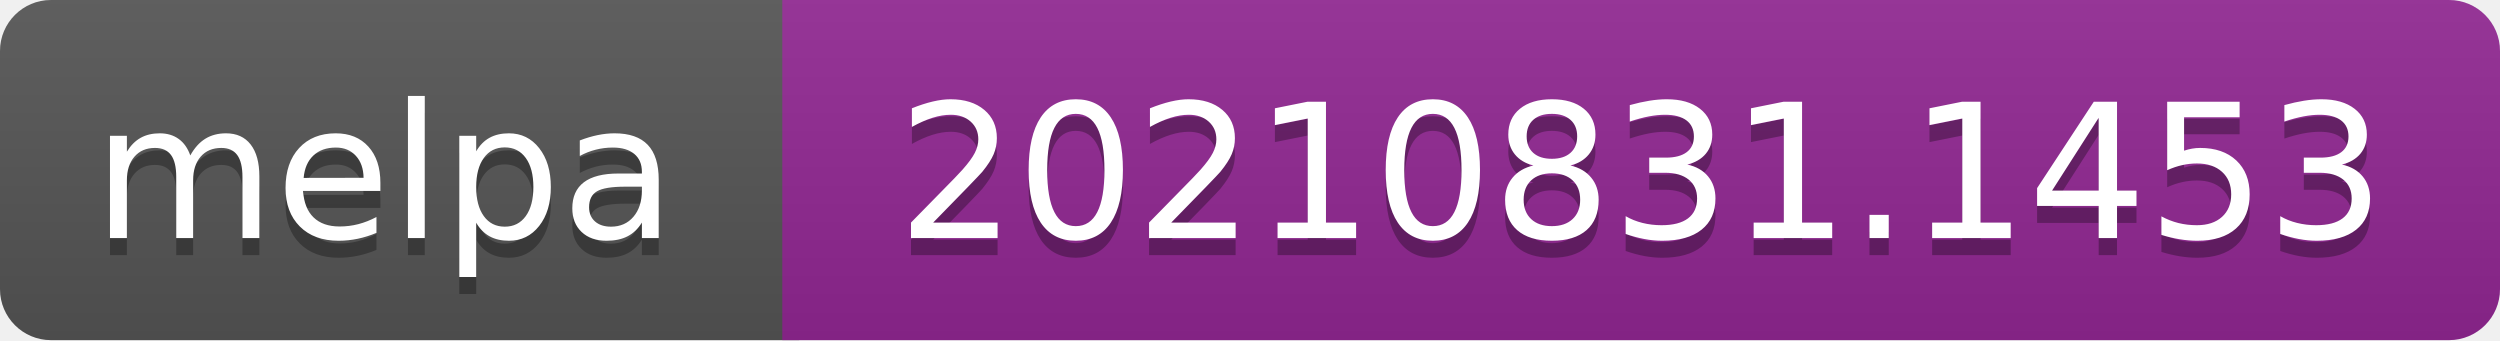
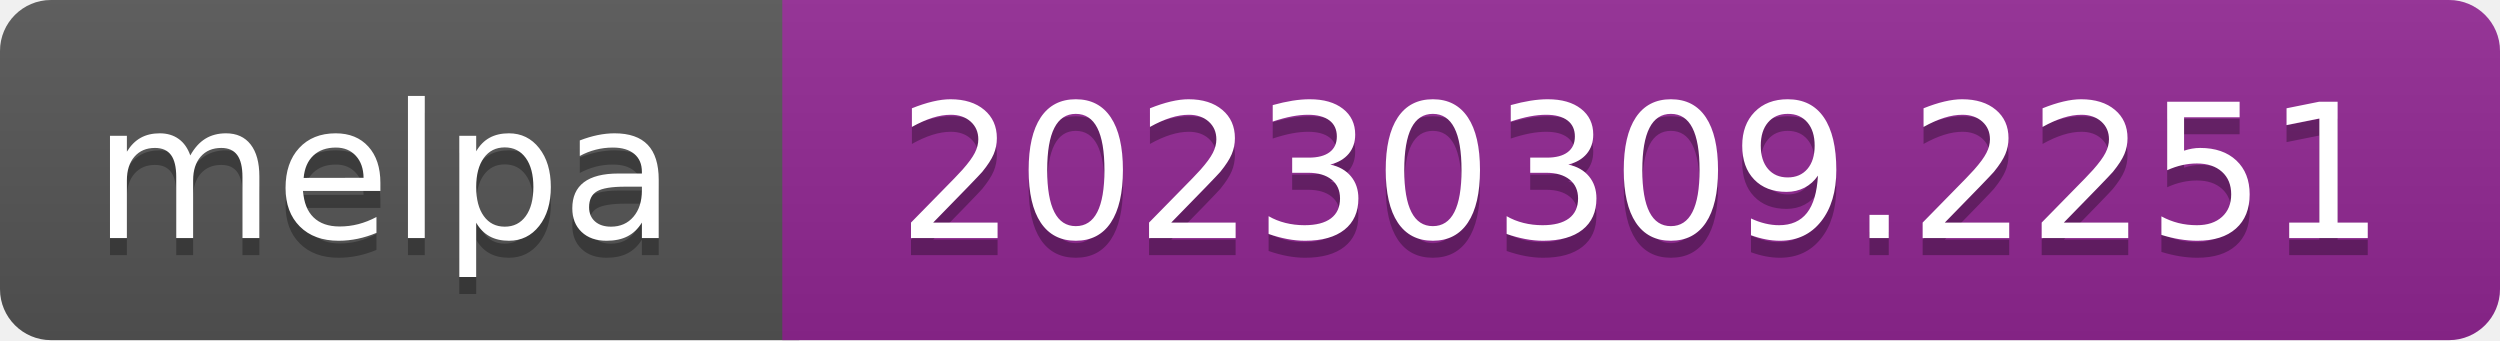
- <svg xmlns="http://www.w3.org/2000/svg" width="147" height="20" role="img" aria-label="melpa: 20210831.1453">
+ <svg xmlns="http://www.w3.org/2000/svg" width="147" height="20" role="img" aria-label="melpa: 20230309.2251">
  <linearGradient id="s" x2="0" y2="100%">
    <stop offset="0" stop-color="#bbb" stop-opacity=".1" />
    <stop offset="1" stop-opacity=".1" />
  </linearGradient>
  <clipPath id="r">
    <rect width="147" height="20" rx="3" fill="#fff" />
  </clipPath>
  <g clip-path="url(#r)">
    <rect width="47" height="20" fill="#555" />
    <rect x="46" width="147" height="20" fill="#922793" />
    <rect width="147" height="20" fill="url(#s)" />
  </g>
  <g fill="#fff" text-anchor="middle" font-family="Verdana,Geneva,DejaVu Sans,sans-serif" font-size="110" text-rendering="geometricPrecision">
    <text aria-hidden="true" x="226" y="150" fill="#010101" fill-opacity=".3" transform="scale(.1)" textLength="343">melpa</text>
    <text x="226" y="140" transform="scale(.1)" fill="#fff" textLength="343">melpa</text>
-     <text aria-hidden="true" x="965" y="150" fill="#010101" fill-opacity=".3" transform="scale(.1)" textLength="875">20210831.1453</text>
-     <text x="965" y="140" transform="scale(.1)" fill="#fff" textLength="875">20210831.1453</text>
+     <text aria-hidden="true" x="965" y="150" fill="#010101" fill-opacity=".3" transform="scale(.1)" textLength="875">20230309.2251</text>
+     <text x="965" y="140" transform="scale(.1)" fill="#fff" textLength="875">20230309.2251</text>
  </g>
</svg>
